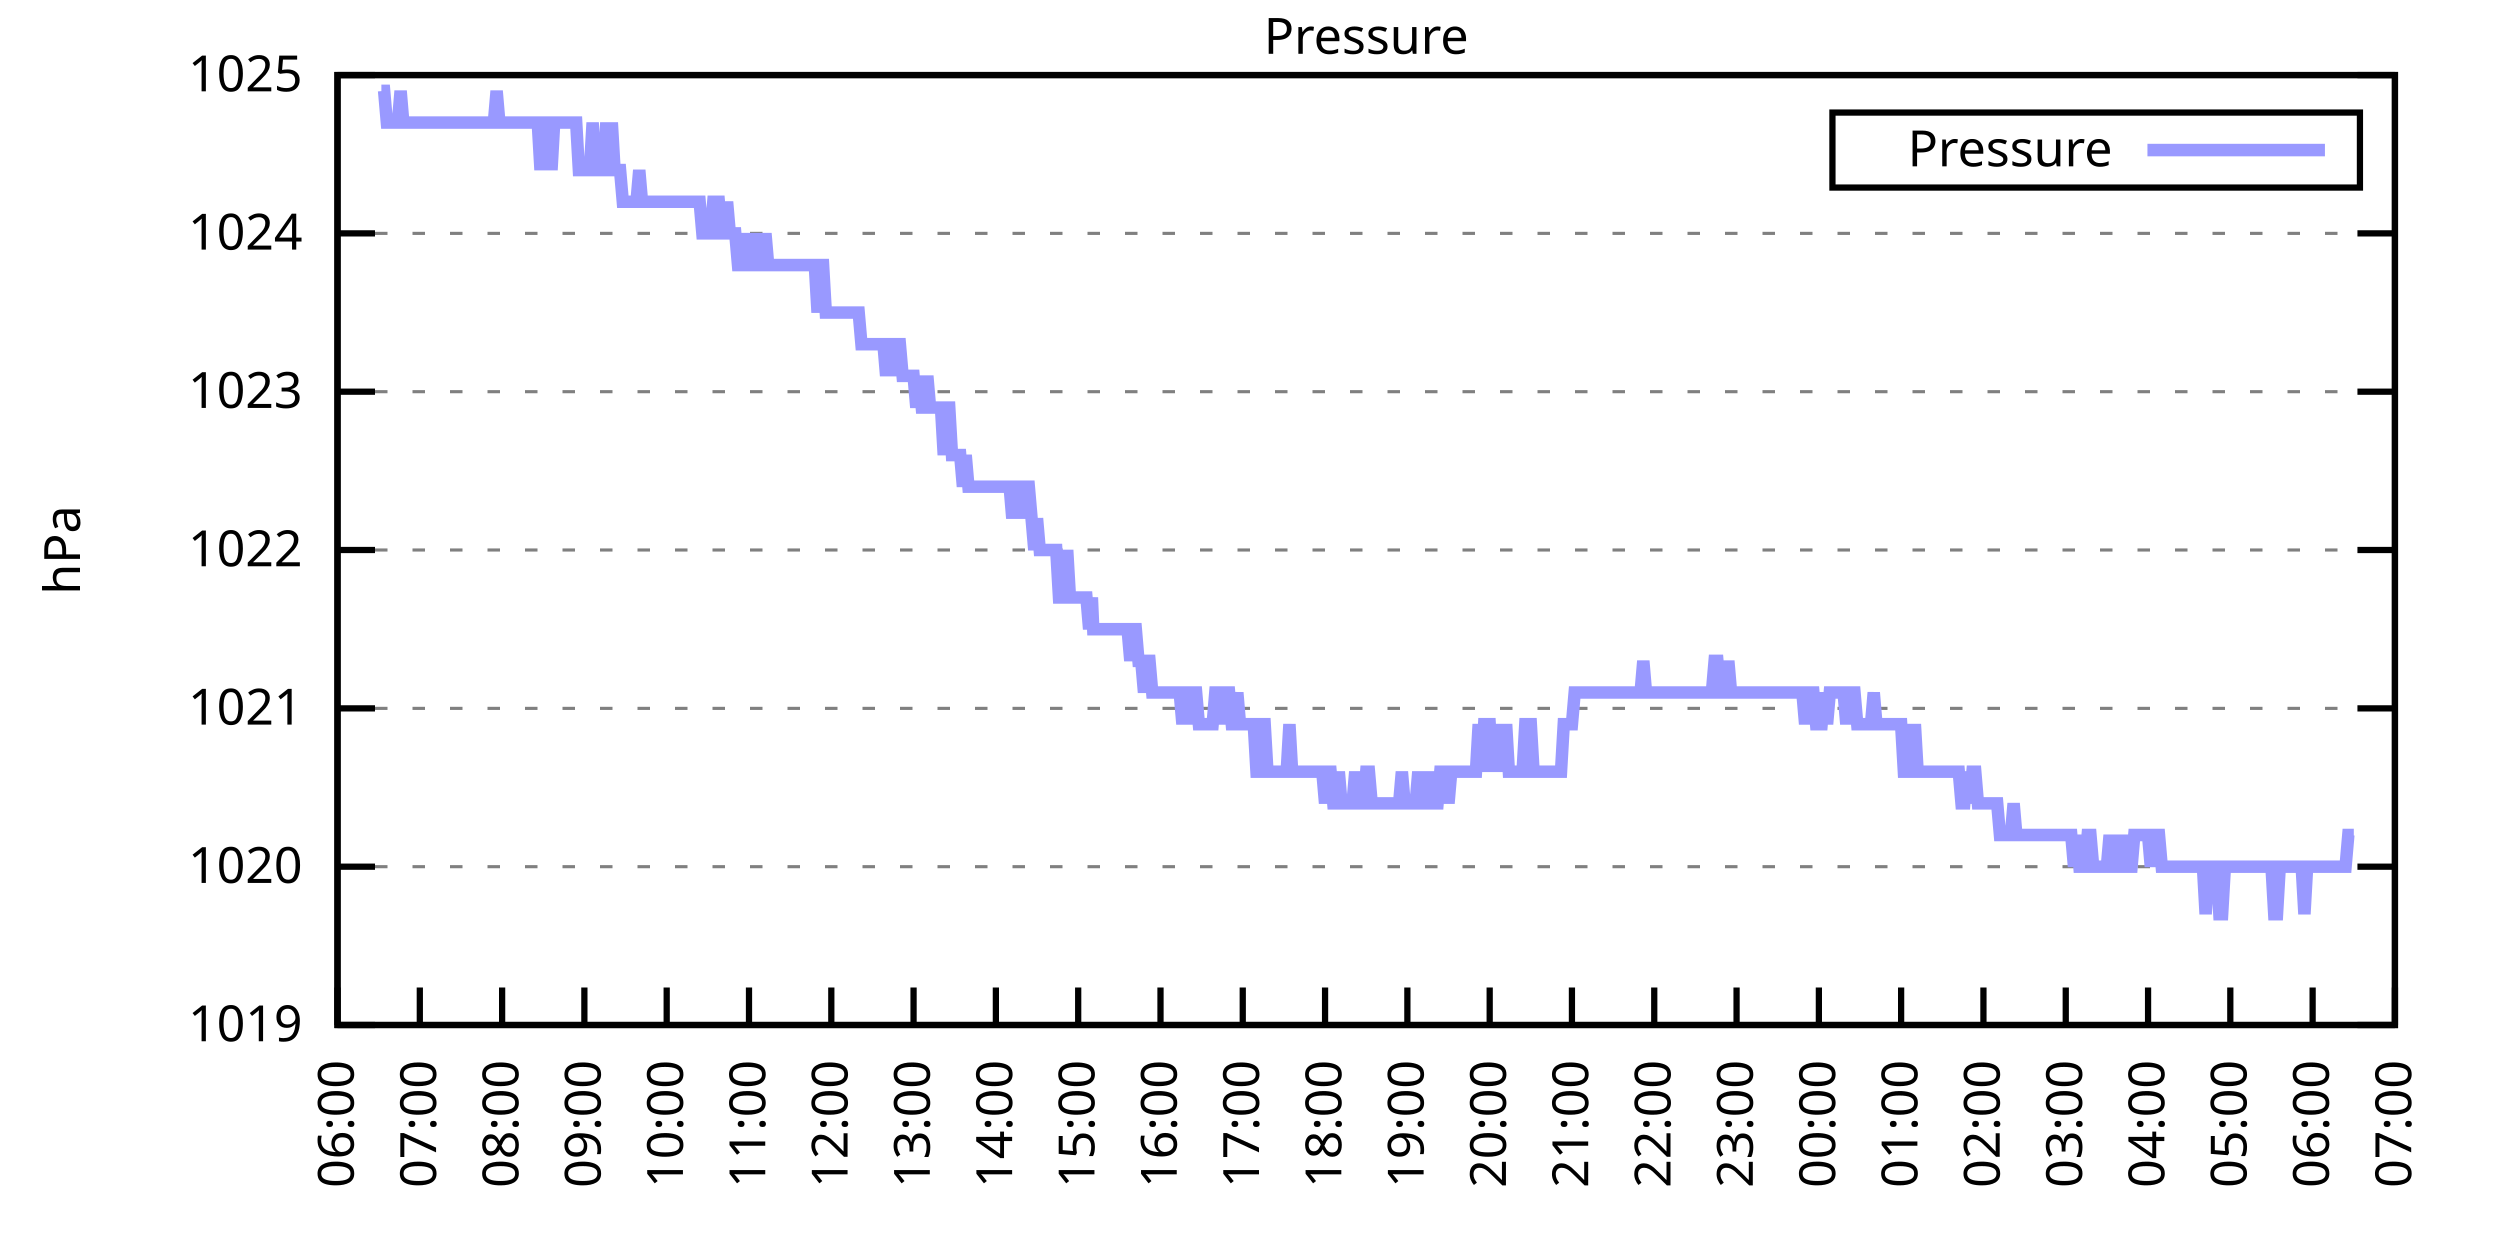
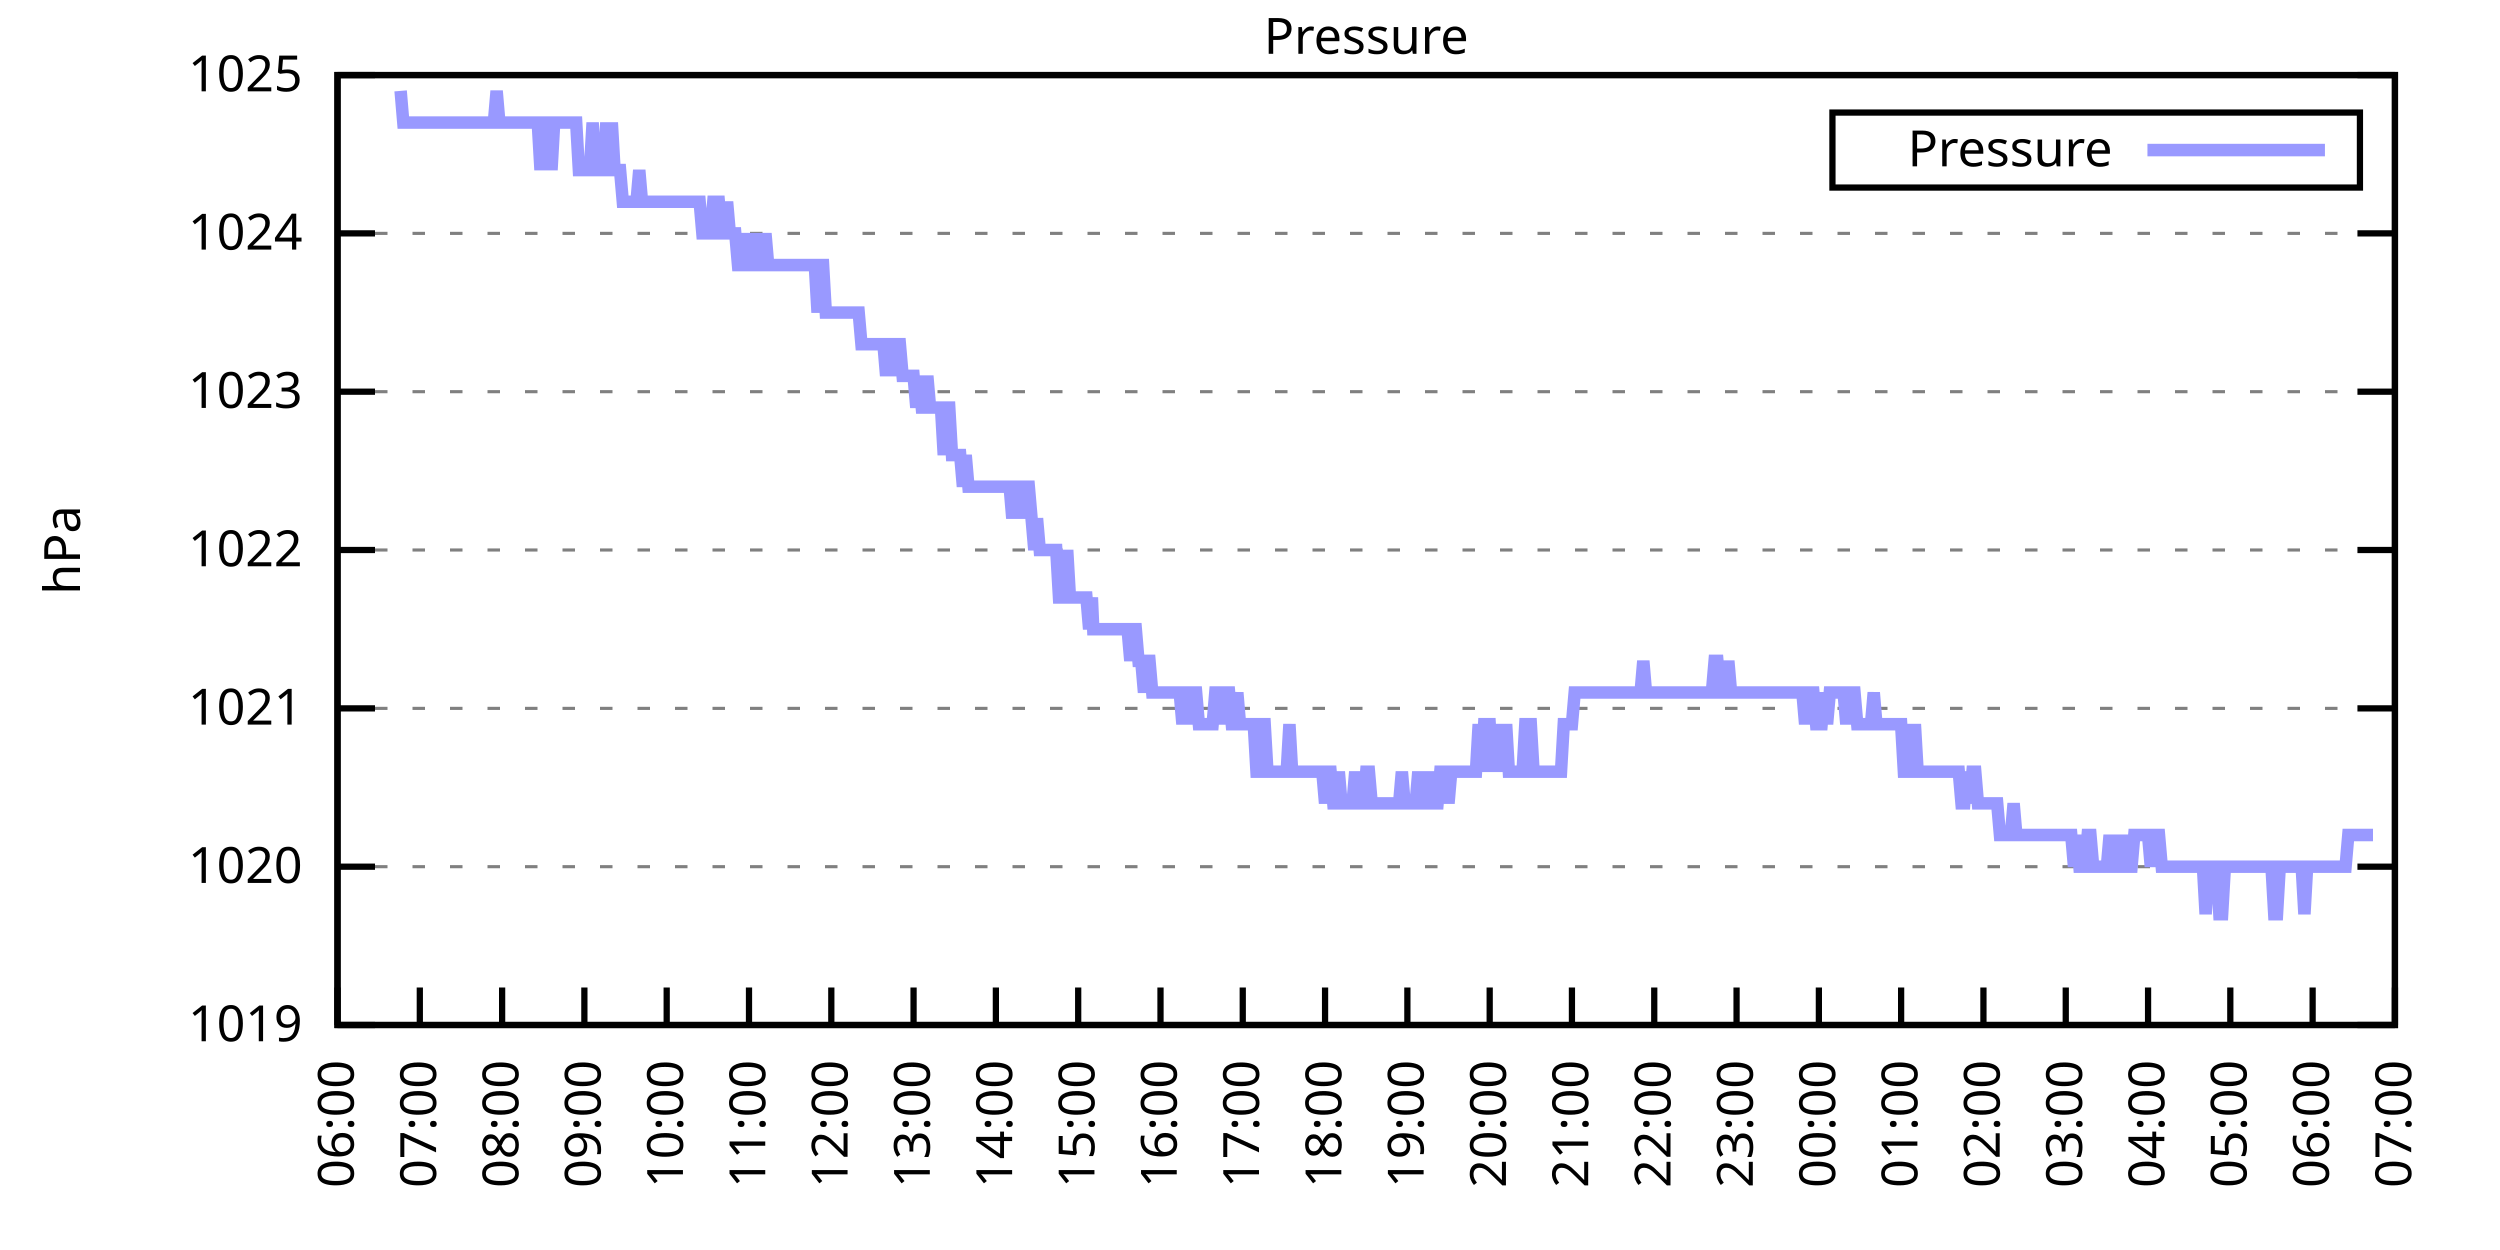
<svg xmlns="http://www.w3.org/2000/svg" xmlns:xlink="http://www.w3.org/1999/xlink" width="400" height="200" viewBox="0 0 400 200">
  <g id="gnuplot_canvas">
    <rect x="0" y="0" width="400" height="200" fill="none" />
    <defs>
      <circle id="gpDot" r="0.5" stroke-width="0.5" stroke="currentColor" />
      <path id="gpPt0" stroke-width="0.333" stroke="currentColor" d="M-1,0 h2 M0,-1 v2" />
      <path id="gpPt1" stroke-width="0.333" stroke="currentColor" d="M-1,-1 L1,1 M1,-1 L-1,1" />
      <path id="gpPt2" stroke-width="0.333" stroke="currentColor" d="M-1,0 L1,0 M0,-1 L0,1 M-1,-1 L1,1 M-1,1 L1,-1" />
      <rect id="gpPt3" stroke-width="0.333" stroke="currentColor" x="-1" y="-1" width="2" height="2" />
      <rect id="gpPt4" stroke-width="0.333" stroke="currentColor" fill="currentColor" x="-1" y="-1" width="2" height="2" />
      <circle id="gpPt5" stroke-width="0.333" stroke="currentColor" cx="0" cy="0" r="1" />
      <use xlink:href="#gpPt5" id="gpPt6" fill="currentColor" stroke="none" />
      <path id="gpPt7" stroke-width="0.333" stroke="currentColor" d="M0,-1.33 L-1.33,0.67 L1.33,0.67 z" />
      <use xlink:href="#gpPt7" id="gpPt8" fill="currentColor" stroke="none" />
      <use xlink:href="#gpPt7" id="gpPt9" stroke="currentColor" transform="rotate(180)" />
      <use xlink:href="#gpPt9" id="gpPt10" fill="currentColor" stroke="none" />
      <use xlink:href="#gpPt3" id="gpPt11" stroke="currentColor" transform="rotate(45)" />
      <use xlink:href="#gpPt11" id="gpPt12" fill="currentColor" stroke="none" />
      <path id="gpPt13" stroke-width="0.333" stroke="currentColor" d="M0,1.330 L1.265,0.411 L0.782,-1.067 L-0.782,-1.076 L-1.265,0.411 z" />
      <use xlink:href="#gpPt13" id="gpPt14" fill="currentColor" stroke="none" />
      <filter id="textbox" filterUnits="objectBoundingBox" x="0" y="0" height="1" width="1">
        <feFlood flood-color="white" flood-opacity="1" result="bgnd" />
        <feComposite in="SourceGraphic" in2="bgnd" operator="atop" />
      </filter>
      <filter id="greybox" filterUnits="objectBoundingBox" x="0" y="0" height="1" width="1">
        <feFlood flood-color="lightgrey" flood-opacity="1" result="grey" />
        <feComposite in="SourceGraphic" in2="grey" operator="atop" />
      </filter>
    </defs>
    <g fill="none" color="white" stroke="currentColor" stroke-width="1.00" stroke-linecap="butt" stroke-linejoin="miter">
</g>
    <g fill="none" color="black" stroke="currentColor" stroke-width="1.00" stroke-linecap="butt" stroke-linejoin="miter">
      <g stroke="none" shape-rendering="crispEdges">
        <polygon fill="rgb(255, 255, 255)" points="54.00,164.00 383.18,164.00 383.18,12.02 54.00,12.02 " />
      </g>
    </g>
    <g fill="none" color="black" stroke="currentColor" stroke-width="1.00" stroke-linecap="butt" stroke-linejoin="miter">
</g>
    <g fill="none" color="black" stroke="black" stroke-width="0.50" stroke-linecap="butt" stroke-linejoin="miter">
</g>
    <g fill="none" color="gray" stroke="currentColor" stroke-width="0.50" stroke-linecap="butt" stroke-linejoin="miter">
      <path stroke="gray" stroke-dasharray="2,4" class="gridline" d="M54.00,164.00 L383.19,164.00  " />
    </g>
    <g fill="none" color="gray" stroke="gray" stroke-width="1.00" stroke-linecap="butt" stroke-linejoin="miter">
</g>
    <g fill="none" color="black" stroke="currentColor" stroke-width="1.00" stroke-linecap="butt" stroke-linejoin="miter">
      <path stroke="black" d="M54.00,164.00 L60.00,164.00 M383.19,164.00 L377.19,164.00  " />
      <g transform="translate(48.40,166.60)" stroke="none" fill="black" font-family="Sans" font-size="8.00" text-anchor="end">
        <text>
          <tspan font-family="Sans"> 1019</tspan>
        </text>
      </g>
    </g>
    <g fill="none" color="black" stroke="currentColor" stroke-width="1.00" stroke-linecap="butt" stroke-linejoin="miter">
</g>
    <g fill="none" color="black" stroke="black" stroke-width="0.50" stroke-linecap="butt" stroke-linejoin="miter">
</g>
    <g fill="none" color="gray" stroke="currentColor" stroke-width="0.50" stroke-linecap="butt" stroke-linejoin="miter">
      <path stroke="gray" stroke-dasharray="2,4" class="gridline" d="M54.00,138.67 L383.19,138.67  " />
    </g>
    <g fill="none" color="gray" stroke="gray" stroke-width="1.00" stroke-linecap="butt" stroke-linejoin="miter">
</g>
    <g fill="none" color="black" stroke="currentColor" stroke-width="1.00" stroke-linecap="butt" stroke-linejoin="miter">
      <path stroke="black" d="M54.00,138.67 L60.00,138.67 M383.19,138.67 L377.19,138.67  " />
      <g transform="translate(48.40,141.27)" stroke="none" fill="black" font-family="Sans" font-size="8.00" text-anchor="end">
        <text>
          <tspan font-family="Sans"> 1020</tspan>
        </text>
      </g>
    </g>
    <g fill="none" color="black" stroke="currentColor" stroke-width="1.00" stroke-linecap="butt" stroke-linejoin="miter">
</g>
    <g fill="none" color="black" stroke="black" stroke-width="0.50" stroke-linecap="butt" stroke-linejoin="miter">
</g>
    <g fill="none" color="gray" stroke="currentColor" stroke-width="0.50" stroke-linecap="butt" stroke-linejoin="miter">
      <path stroke="gray" stroke-dasharray="2,4" class="gridline" d="M54.00,113.34 L383.19,113.34  " />
    </g>
    <g fill="none" color="gray" stroke="gray" stroke-width="1.00" stroke-linecap="butt" stroke-linejoin="miter">
</g>
    <g fill="none" color="black" stroke="currentColor" stroke-width="1.00" stroke-linecap="butt" stroke-linejoin="miter">
      <path stroke="black" d="M54.00,113.34 L60.00,113.34 M383.19,113.34 L377.19,113.34  " />
      <g transform="translate(48.40,115.94)" stroke="none" fill="black" font-family="Sans" font-size="8.00" text-anchor="end">
        <text>
          <tspan font-family="Sans"> 1021</tspan>
        </text>
      </g>
    </g>
    <g fill="none" color="black" stroke="currentColor" stroke-width="1.00" stroke-linecap="butt" stroke-linejoin="miter">
</g>
    <g fill="none" color="black" stroke="black" stroke-width="0.50" stroke-linecap="butt" stroke-linejoin="miter">
</g>
    <g fill="none" color="gray" stroke="currentColor" stroke-width="0.50" stroke-linecap="butt" stroke-linejoin="miter">
      <path stroke="gray" stroke-dasharray="2,4" class="gridline" d="M54.00,88.00 L383.19,88.00  " />
    </g>
    <g fill="none" color="gray" stroke="gray" stroke-width="1.00" stroke-linecap="butt" stroke-linejoin="miter">
</g>
    <g fill="none" color="black" stroke="currentColor" stroke-width="1.00" stroke-linecap="butt" stroke-linejoin="miter">
      <path stroke="black" d="M54.00,88.00 L60.00,88.00 M383.19,88.00 L377.19,88.00  " />
      <g transform="translate(48.40,90.60)" stroke="none" fill="black" font-family="Sans" font-size="8.00" text-anchor="end">
        <text>
          <tspan font-family="Sans"> 1022</tspan>
        </text>
      </g>
    </g>
    <g fill="none" color="black" stroke="currentColor" stroke-width="1.00" stroke-linecap="butt" stroke-linejoin="miter">
</g>
    <g fill="none" color="black" stroke="black" stroke-width="0.50" stroke-linecap="butt" stroke-linejoin="miter">
</g>
    <g fill="none" color="gray" stroke="currentColor" stroke-width="0.50" stroke-linecap="butt" stroke-linejoin="miter">
      <path stroke="gray" stroke-dasharray="2,4" class="gridline" d="M54.00,62.67 L383.19,62.67  " />
    </g>
    <g fill="none" color="gray" stroke="gray" stroke-width="1.00" stroke-linecap="butt" stroke-linejoin="miter">
</g>
    <g fill="none" color="black" stroke="currentColor" stroke-width="1.00" stroke-linecap="butt" stroke-linejoin="miter">
      <path stroke="black" d="M54.00,62.67 L60.00,62.67 M383.19,62.67 L377.19,62.67  " />
      <g transform="translate(48.40,65.27)" stroke="none" fill="black" font-family="Sans" font-size="8.00" text-anchor="end">
        <text>
          <tspan font-family="Sans"> 1023</tspan>
        </text>
      </g>
    </g>
    <g fill="none" color="black" stroke="currentColor" stroke-width="1.00" stroke-linecap="butt" stroke-linejoin="miter">
</g>
    <g fill="none" color="black" stroke="black" stroke-width="0.50" stroke-linecap="butt" stroke-linejoin="miter">
</g>
    <g fill="none" color="gray" stroke="currentColor" stroke-width="0.50" stroke-linecap="butt" stroke-linejoin="miter">
      <path stroke="gray" stroke-dasharray="2,4" class="gridline" d="M54.00,37.34 L383.19,37.34  " />
    </g>
    <g fill="none" color="gray" stroke="gray" stroke-width="1.00" stroke-linecap="butt" stroke-linejoin="miter">
</g>
    <g fill="none" color="black" stroke="currentColor" stroke-width="1.00" stroke-linecap="butt" stroke-linejoin="miter">
      <path stroke="black" d="M54.00,37.34 L60.00,37.34 M383.19,37.34 L377.19,37.34  " />
      <g transform="translate(48.40,39.94)" stroke="none" fill="black" font-family="Sans" font-size="8.00" text-anchor="end">
        <text>
          <tspan font-family="Sans"> 1024</tspan>
        </text>
      </g>
    </g>
    <g fill="none" color="black" stroke="currentColor" stroke-width="1.00" stroke-linecap="butt" stroke-linejoin="miter">
</g>
    <g fill="none" color="black" stroke="black" stroke-width="0.50" stroke-linecap="butt" stroke-linejoin="miter">
</g>
    <g fill="none" color="gray" stroke="currentColor" stroke-width="0.50" stroke-linecap="butt" stroke-linejoin="miter">
      <path stroke="gray" stroke-dasharray="2,4" class="gridline" d="M54.00,12.01 L383.19,12.01  " />
    </g>
    <g fill="none" color="gray" stroke="gray" stroke-width="1.00" stroke-linecap="butt" stroke-linejoin="miter">
</g>
    <g fill="none" color="black" stroke="currentColor" stroke-width="1.00" stroke-linecap="butt" stroke-linejoin="miter">
      <path stroke="black" d="M54.00,12.01 L60.00,12.01 M383.19,12.01 L377.19,12.01  " />
      <g transform="translate(48.40,14.61)" stroke="none" fill="black" font-family="Sans" font-size="8.00" text-anchor="end">
        <text>
          <tspan font-family="Sans"> 1025</tspan>
        </text>
      </g>
    </g>
    <g fill="none" color="black" stroke="currentColor" stroke-width="1.00" stroke-linecap="butt" stroke-linejoin="miter">
      <path stroke="black" d="M54.00,164.00 L54.00,158.00  " />
      <g transform="translate(56.60,169.60) rotate(270.00)" stroke="none" fill="black" font-family="Sans" font-size="8.00" text-anchor="end">
        <text>
          <tspan font-family="Sans">06:00</tspan>
        </text>
      </g>
    </g>
    <g fill="none" color="black" stroke="currentColor" stroke-width="1.00" stroke-linecap="butt" stroke-linejoin="miter">
      <path stroke="black" d="M67.17,164.00 L67.17,158.00  " />
      <g transform="translate(69.77,169.60) rotate(270.00)" stroke="none" fill="black" font-family="Sans" font-size="8.00" text-anchor="end">
        <text>
          <tspan font-family="Sans">07:00</tspan>
        </text>
      </g>
    </g>
    <g fill="none" color="black" stroke="currentColor" stroke-width="1.00" stroke-linecap="butt" stroke-linejoin="miter">
      <path stroke="black" d="M80.34,164.00 L80.34,158.00  " />
      <g transform="translate(82.94,169.60) rotate(270.00)" stroke="none" fill="black" font-family="Sans" font-size="8.00" text-anchor="end">
        <text>
          <tspan font-family="Sans">08:00</tspan>
        </text>
      </g>
    </g>
    <g fill="none" color="black" stroke="currentColor" stroke-width="1.00" stroke-linecap="butt" stroke-linejoin="miter">
      <path stroke="black" d="M93.50,164.00 L93.50,158.00  " />
      <g transform="translate(96.10,169.60) rotate(270.00)" stroke="none" fill="black" font-family="Sans" font-size="8.00" text-anchor="end">
        <text>
          <tspan font-family="Sans">09:00</tspan>
        </text>
      </g>
    </g>
    <g fill="none" color="black" stroke="currentColor" stroke-width="1.00" stroke-linecap="butt" stroke-linejoin="miter">
      <path stroke="black" d="M106.67,164.00 L106.67,158.00  " />
      <g transform="translate(109.27,169.60) rotate(270.00)" stroke="none" fill="black" font-family="Sans" font-size="8.00" text-anchor="end">
        <text>
          <tspan font-family="Sans">10:00</tspan>
        </text>
      </g>
    </g>
    <g fill="none" color="black" stroke="currentColor" stroke-width="1.00" stroke-linecap="butt" stroke-linejoin="miter">
      <path stroke="black" d="M119.84,164.00 L119.84,158.00  " />
      <g transform="translate(122.44,169.60) rotate(270.00)" stroke="none" fill="black" font-family="Sans" font-size="8.00" text-anchor="end">
        <text>
          <tspan font-family="Sans">11:00</tspan>
        </text>
      </g>
    </g>
    <g fill="none" color="black" stroke="currentColor" stroke-width="1.00" stroke-linecap="butt" stroke-linejoin="miter">
      <path stroke="black" d="M133.01,164.00 L133.01,158.00  " />
      <g transform="translate(135.61,169.60) rotate(270.00)" stroke="none" fill="black" font-family="Sans" font-size="8.00" text-anchor="end">
        <text>
          <tspan font-family="Sans">12:00</tspan>
        </text>
      </g>
    </g>
    <g fill="none" color="black" stroke="currentColor" stroke-width="1.00" stroke-linecap="butt" stroke-linejoin="miter">
      <path stroke="black" d="M146.17,164.00 L146.17,158.00  " />
      <g transform="translate(148.77,169.60) rotate(270.00)" stroke="none" fill="black" font-family="Sans" font-size="8.00" text-anchor="end">
        <text>
          <tspan font-family="Sans">13:00</tspan>
        </text>
      </g>
    </g>
    <g fill="none" color="black" stroke="currentColor" stroke-width="1.00" stroke-linecap="butt" stroke-linejoin="miter">
      <path stroke="black" d="M159.34,164.00 L159.34,158.00  " />
      <g transform="translate(161.94,169.60) rotate(270.00)" stroke="none" fill="black" font-family="Sans" font-size="8.00" text-anchor="end">
        <text>
          <tspan font-family="Sans">14:00</tspan>
        </text>
      </g>
    </g>
    <g fill="none" color="black" stroke="currentColor" stroke-width="1.00" stroke-linecap="butt" stroke-linejoin="miter">
      <path stroke="black" d="M172.51,164.00 L172.51,158.00  " />
      <g transform="translate(175.11,169.60) rotate(270.00)" stroke="none" fill="black" font-family="Sans" font-size="8.00" text-anchor="end">
        <text>
          <tspan font-family="Sans">15:00</tspan>
        </text>
      </g>
    </g>
    <g fill="none" color="black" stroke="currentColor" stroke-width="1.00" stroke-linecap="butt" stroke-linejoin="miter">
      <path stroke="black" d="M185.68,164.00 L185.68,158.00  " />
      <g transform="translate(188.28,169.60) rotate(270.00)" stroke="none" fill="black" font-family="Sans" font-size="8.00" text-anchor="end">
        <text>
          <tspan font-family="Sans">16:00</tspan>
        </text>
      </g>
    </g>
    <g fill="none" color="black" stroke="currentColor" stroke-width="1.00" stroke-linecap="butt" stroke-linejoin="miter">
      <path stroke="black" d="M198.84,164.00 L198.84,158.00  " />
      <g transform="translate(201.44,169.60) rotate(270.00)" stroke="none" fill="black" font-family="Sans" font-size="8.00" text-anchor="end">
        <text>
          <tspan font-family="Sans">17:00</tspan>
        </text>
      </g>
    </g>
    <g fill="none" color="black" stroke="currentColor" stroke-width="1.00" stroke-linecap="butt" stroke-linejoin="miter">
      <path stroke="black" d="M212.01,164.00 L212.01,158.00  " />
      <g transform="translate(214.61,169.60) rotate(270.00)" stroke="none" fill="black" font-family="Sans" font-size="8.00" text-anchor="end">
        <text>
          <tspan font-family="Sans">18:00</tspan>
        </text>
      </g>
    </g>
    <g fill="none" color="black" stroke="currentColor" stroke-width="1.00" stroke-linecap="butt" stroke-linejoin="miter">
      <path stroke="black" d="M225.18,164.00 L225.18,158.00  " />
      <g transform="translate(227.78,169.60) rotate(270.00)" stroke="none" fill="black" font-family="Sans" font-size="8.00" text-anchor="end">
        <text>
          <tspan font-family="Sans">19:00</tspan>
        </text>
      </g>
    </g>
    <g fill="none" color="black" stroke="currentColor" stroke-width="1.00" stroke-linecap="butt" stroke-linejoin="miter">
      <path stroke="black" d="M238.35,164.00 L238.35,158.00  " />
      <g transform="translate(240.95,169.60) rotate(270.00)" stroke="none" fill="black" font-family="Sans" font-size="8.00" text-anchor="end">
        <text>
          <tspan font-family="Sans">20:00</tspan>
        </text>
      </g>
    </g>
    <g fill="none" color="black" stroke="currentColor" stroke-width="1.00" stroke-linecap="butt" stroke-linejoin="miter">
      <path stroke="black" d="M251.51,164.00 L251.51,158.00  " />
      <g transform="translate(254.11,169.60) rotate(270.00)" stroke="none" fill="black" font-family="Sans" font-size="8.00" text-anchor="end">
        <text>
          <tspan font-family="Sans">21:00</tspan>
        </text>
      </g>
    </g>
    <g fill="none" color="black" stroke="currentColor" stroke-width="1.00" stroke-linecap="butt" stroke-linejoin="miter">
      <path stroke="black" d="M264.68,164.00 L264.68,158.00  " />
      <g transform="translate(267.28,169.60) rotate(270.00)" stroke="none" fill="black" font-family="Sans" font-size="8.00" text-anchor="end">
        <text>
          <tspan font-family="Sans">22:00</tspan>
        </text>
      </g>
    </g>
    <g fill="none" color="black" stroke="currentColor" stroke-width="1.00" stroke-linecap="butt" stroke-linejoin="miter">
      <path stroke="black" d="M277.85,164.00 L277.85,158.00  " />
      <g transform="translate(280.45,169.60) rotate(270.00)" stroke="none" fill="black" font-family="Sans" font-size="8.00" text-anchor="end">
        <text>
          <tspan font-family="Sans">23:00</tspan>
        </text>
      </g>
    </g>
    <g fill="none" color="black" stroke="currentColor" stroke-width="1.00" stroke-linecap="butt" stroke-linejoin="miter">
      <path stroke="black" d="M291.02,164.00 L291.02,158.00  " />
      <g transform="translate(293.62,169.60) rotate(270.00)" stroke="none" fill="black" font-family="Sans" font-size="8.00" text-anchor="end">
        <text>
          <tspan font-family="Sans">00:00</tspan>
        </text>
      </g>
    </g>
    <g fill="none" color="black" stroke="currentColor" stroke-width="1.00" stroke-linecap="butt" stroke-linejoin="miter">
      <path stroke="black" d="M304.18,164.00 L304.18,158.00  " />
      <g transform="translate(306.78,169.60) rotate(270.00)" stroke="none" fill="black" font-family="Sans" font-size="8.00" text-anchor="end">
        <text>
          <tspan font-family="Sans">01:00</tspan>
        </text>
      </g>
    </g>
    <g fill="none" color="black" stroke="currentColor" stroke-width="1.00" stroke-linecap="butt" stroke-linejoin="miter">
      <path stroke="black" d="M317.35,164.00 L317.35,158.00  " />
      <g transform="translate(319.95,169.60) rotate(270.00)" stroke="none" fill="black" font-family="Sans" font-size="8.00" text-anchor="end">
        <text>
          <tspan font-family="Sans">02:00</tspan>
        </text>
      </g>
    </g>
    <g fill="none" color="black" stroke="currentColor" stroke-width="1.00" stroke-linecap="butt" stroke-linejoin="miter">
      <path stroke="black" d="M330.52,164.00 L330.52,158.00  " />
      <g transform="translate(333.12,169.60) rotate(270.00)" stroke="none" fill="black" font-family="Sans" font-size="8.00" text-anchor="end">
        <text>
          <tspan font-family="Sans">03:00</tspan>
        </text>
      </g>
    </g>
    <g fill="none" color="black" stroke="currentColor" stroke-width="1.00" stroke-linecap="butt" stroke-linejoin="miter">
      <path stroke="black" d="M343.69,164.00 L343.69,158.00  " />
      <g transform="translate(346.29,169.60) rotate(270.00)" stroke="none" fill="black" font-family="Sans" font-size="8.00" text-anchor="end">
        <text>
          <tspan font-family="Sans">04:00</tspan>
        </text>
      </g>
    </g>
    <g fill="none" color="black" stroke="currentColor" stroke-width="1.00" stroke-linecap="butt" stroke-linejoin="miter">
      <path stroke="black" d="M356.85,164.00 L356.85,158.00  " />
      <g transform="translate(359.45,169.60) rotate(270.00)" stroke="none" fill="black" font-family="Sans" font-size="8.00" text-anchor="end">
        <text>
          <tspan font-family="Sans">05:00</tspan>
        </text>
      </g>
    </g>
    <g fill="none" color="black" stroke="currentColor" stroke-width="1.00" stroke-linecap="butt" stroke-linejoin="miter">
      <path stroke="black" d="M370.02,164.00 L370.02,158.00  " />
      <g transform="translate(372.62,169.60) rotate(270.00)" stroke="none" fill="black" font-family="Sans" font-size="8.00" text-anchor="end">
        <text>
          <tspan font-family="Sans">06:00</tspan>
        </text>
      </g>
    </g>
    <g fill="none" color="black" stroke="currentColor" stroke-width="1.00" stroke-linecap="butt" stroke-linejoin="miter">
      <path stroke="black" d="M383.19,164.00 L383.19,158.00  " />
      <g transform="translate(385.79,169.60) rotate(270.00)" stroke="none" fill="black" font-family="Sans" font-size="8.00" text-anchor="end">
        <text>
          <tspan font-family="Sans">07:00</tspan>
        </text>
      </g>
    </g>
    <g fill="none" color="black" stroke="currentColor" stroke-width="1.00" stroke-linecap="butt" stroke-linejoin="miter">
</g>
    <g fill="none" color="black" stroke="currentColor" stroke-width="1.00" stroke-linecap="butt" stroke-linejoin="miter">
      <path stroke="black" d="M54.00,12.01 L54.00,164.00 L383.19,164.00 L383.19,12.01 L54.00,12.01 Z  " />
    </g>
    <g fill="none" color="black" stroke="currentColor" stroke-width="1.00" stroke-linecap="butt" stroke-linejoin="miter">
</g>
    <g fill="none" color="black" stroke="currentColor" stroke-width="1.00" stroke-linecap="butt" stroke-linejoin="miter">
      <path stroke="black" d="M293.19,30.01 L293.19,18.01 L377.59,18.01 L377.59,30.01 L293.19,30.01 Z  " />
    </g>
    <g id="Pressure_plot_1">
      <g fill="none" color="white" stroke="black" stroke-width="2.00" stroke-linecap="butt" stroke-linejoin="miter">
</g>
      <g fill="none" color="black" stroke="currentColor" stroke-width="2.00" stroke-linecap="butt" stroke-linejoin="miter">
        <g transform="translate(337.99,26.61)" stroke="none" fill="black" font-family="Sans" font-size="8.00" text-anchor="end">
          <text>
            <tspan font-family="Sans">Pressure</tspan>
          </text>
        </g>
      </g>
      <g fill="none" color="black" stroke="currentColor" stroke-width="2.00" stroke-linecap="butt" stroke-linejoin="miter">
-         <path stroke="rgb(153, 153, 255)" d="M343.59,24.01 L371.99,24.01 M61.02,14.54 L61.46,14.54 L61.90,19.61 L62.34,19.61 L62.78,19.61 L63.22,19.61   L63.66,19.61 L64.10,14.54 L64.53,19.61 L64.97,19.61 L65.41,19.61 L65.85,19.61 L66.29,19.61 L66.73,19.61   L67.17,19.61 L67.61,19.61 L68.05,19.61 L68.48,19.61 L68.92,19.61 L69.36,19.61 L69.80,19.61 L70.24,19.61   L70.68,19.61 L71.12,19.61 L71.56,19.61 L72.00,19.61 L72.43,19.61 L72.87,19.61 L73.31,19.61 L73.75,19.61   L74.19,19.61 L74.63,19.61 L75.07,19.61 L75.51,19.61 L75.95,19.61 L76.38,19.61 L76.82,19.61 L77.26,19.61   L77.70,19.61 L78.14,19.61 L78.58,19.61 L79.02,19.61 L79.46,14.54 L79.90,19.61 L80.34,19.61 L80.77,19.61   L81.21,19.61 L81.65,19.61 L82.09,19.61 L82.53,19.61 L82.97,19.61 L83.41,19.61 L83.85,19.61 L84.29,19.61   L84.72,19.61 L85.16,19.61 L85.60,19.61 L86.04,19.61 L86.48,27.21 L86.92,19.61 L87.36,19.61 L87.80,19.61   L88.24,27.21 L88.67,19.61 L89.11,19.61 L89.55,19.61 L89.99,19.61 L90.43,19.61 L90.87,19.61 L91.31,19.61   L91.75,19.61 L92.19,19.61 L92.62,27.21 L93.06,27.21 L93.50,27.21 L93.94,27.21 L94.38,27.21 L94.82,19.61   L95.26,27.21 L95.70,27.21 L96.14,27.21 L96.58,27.21 L97.01,19.61 L97.45,27.21 L97.89,19.61 L98.33,27.21   L98.77,27.21 L99.21,27.21 L99.65,32.28 L100.09,32.28 L100.53,32.28 L100.96,32.28 L101.40,32.28 L101.84,32.28   L102.28,27.21 L102.72,32.28 L103.16,32.28 L103.60,32.28 L104.04,32.28 L104.48,32.28 L104.91,32.28 L105.35,32.28   L105.79,32.28 L106.23,32.28 L106.67,32.28 L107.11,32.28 L107.55,32.28 L107.99,32.28 L108.43,32.28 L108.87,32.28   L109.30,32.28 L109.74,32.28 L110.18,32.28 L110.62,32.28 L111.06,32.28 L111.50,32.28 L111.94,32.28 L112.38,37.34   L112.82,37.34 L113.25,37.34 L113.69,37.34 L114.13,32.28 L114.57,32.28 L115.01,32.28 L115.45,37.34 L115.89,37.34   L116.33,32.28 L116.77,37.34 L117.20,37.34 L117.64,37.34 L118.08,42.41 L118.52,42.41 L118.96,42.41 L119.40,37.34   L119.84,42.41 L120.28,42.41 L120.72,42.41 L121.15,37.34 L121.59,42.41 L122.03,42.41 L122.47,37.34 L122.91,42.41   L123.35,42.41 L123.79,42.41 L124.23,42.41 L124.67,42.41 L125.11,42.41 L125.54,42.41 L125.98,42.41 L126.42,42.41   L126.86,42.41 L127.30,42.41 L127.74,42.41 L128.18,42.41 L128.62,42.41 L129.06,42.41 L129.49,42.41 L129.93,42.41   L130.37,42.41 L130.81,50.01 L131.25,42.41 L131.69,42.41 L132.13,50.01 L132.57,50.01 L133.01,50.01 L133.44,50.01   L133.88,50.01 L134.32,50.01 L134.76,50.01 L135.20,50.01 L135.64,50.01 L136.08,50.01 L136.52,50.01 L136.96,50.01   L137.39,50.01 L137.83,55.07 L138.27,55.07 L138.71,55.07 L139.15,55.07 L139.59,55.07 L140.03,55.07 L140.47,55.07   L140.91,55.07 L141.35,55.07 L141.78,60.14 L142.22,55.07 L142.66,60.14 L143.10,55.07 L143.54,55.07 L143.98,55.07   L144.42,60.14 L144.86,60.14 L145.30,60.14 L145.73,60.14 L146.17,60.14 L146.61,65.21 L147.05,60.14 L147.49,65.21   L147.93,65.21 L148.37,60.14 L148.81,65.21 L149.25,65.21 L149.68,65.21 L150.12,65.21 L150.56,65.21 L151.00,72.81   L151.44,65.21 L151.88,65.21 L152.32,72.81 L152.76,72.81 L153.20,72.81 L153.63,72.81 L154.07,77.87 L154.51,72.81   L154.95,77.87 L155.39,77.87 L155.83,77.87 L156.27,77.87 L156.71,77.87 L157.15,77.87 L157.59,77.87 L158.02,77.87   L158.46,77.87 L158.90,77.87 L159.34,77.87 L159.78,77.87 L160.22,77.87 L160.66,77.87 L161.10,77.87 L161.54,77.87   L161.97,82.94 L162.41,77.87 L162.85,77.87 L163.29,77.87 L163.73,82.94 L164.17,77.87 L164.61,77.87 L165.05,82.94   L165.49,88.00 L165.92,82.94 L166.36,88.00 L166.80,88.00 L167.24,88.00 L167.68,88.00 L168.12,88.00 L168.56,88.00   L169.00,88.00 L169.44,95.60 L169.87,95.60 L170.31,95.60 L170.75,88.00 L171.19,95.60 L171.63,95.60 L172.07,95.60   L172.51,95.60 L172.95,95.60 L173.39,95.60 L173.83,95.60 L174.26,100.67 L174.70,95.60 L174.92,100.67 L175.58,100.67   L176.02,100.67 L176.46,100.67 L176.90,100.67 L177.34,100.67 L177.78,100.67 L178.21,100.67 L178.65,100.67 L179.09,100.67   L179.53,100.67 L179.97,100.67 L180.41,100.67 L180.85,105.74 L181.29,100.67 L181.73,100.67 L182.16,105.74 L182.60,105.74   L183.04,110.80 L183.48,105.74 L183.92,105.74 L184.36,110.80 L184.80,110.80 L185.24,110.80 L185.68,110.80 L186.11,110.80   L186.55,110.80 L186.99,110.80 L187.43,110.80 L187.87,110.80 L188.31,110.80 L188.75,110.80 L189.19,115.87 L189.63,110.80   L190.07,110.80 L190.50,115.87 L190.94,110.80 L191.38,110.80 L191.82,115.87 L192.26,115.87 L192.70,115.87 L193.14,115.87   L193.58,115.87 L194.02,115.87 L194.45,110.80 L194.89,110.80 L195.33,115.87 L195.77,110.80 L196.21,110.80 L196.65,110.80   L197.09,115.87 L197.53,115.87 L197.97,110.80 L198.40,115.87 L198.84,115.87 L199.28,115.87 L199.72,115.87 L200.16,115.87   L200.60,115.87 L201.04,123.47 L201.48,123.47 L201.92,115.87 L202.35,115.87 L202.79,123.47 L203.23,123.47 L203.67,123.47   L204.11,123.47 L204.55,123.47 L204.99,123.47 L205.43,123.47 L205.87,123.47 L206.31,115.87 L206.74,123.47 L207.18,123.47   L207.62,123.47 L208.06,123.47 L208.50,123.47 L208.94,123.47 L209.38,123.47 L209.82,123.47 L210.26,123.47 L210.69,123.47   L211.13,123.47 L211.57,123.47 L212.01,128.54 L212.45,123.47 L212.89,123.47 L213.33,128.54 L213.77,128.54 L214.21,123.47   L214.64,128.54 L215.08,128.54 L215.52,128.54 L215.96,128.54 L216.40,128.54 L216.84,123.47 L217.28,128.54 L217.72,128.54   L218.16,128.54 L218.60,123.47 L219.03,123.47 L219.47,128.54 L219.91,128.54 L220.35,128.54 L220.79,128.54 L221.23,128.54   L221.67,128.54 L222.11,128.54 L222.55,128.54 L222.98,128.54 L223.42,128.54 L223.86,128.54 L224.30,123.47 L224.74,128.54   L225.18,128.54 L225.62,128.54 L226.06,128.54 L226.50,128.54 L226.93,123.47 L227.37,128.54 L227.81,128.54 L228.25,128.54   L228.69,123.47 L229.13,128.54 L229.57,128.54 L230.01,128.54 L230.45,123.47 L230.88,123.47 L231.32,123.47 L231.76,128.54   L232.20,123.47 L232.64,123.47 L233.08,123.47 L233.52,123.47 L233.96,123.47 L234.40,123.47 L234.84,123.47 L235.27,123.47   L235.71,123.47 L236.15,123.47 L236.59,115.87 L237.03,123.47 L237.47,115.87 L237.91,115.87 L238.35,115.87 L238.79,123.47   L239.22,115.87 L239.66,123.47 L240.10,115.87 L240.54,123.47 L240.98,115.87 L241.42,123.47 L241.86,123.47 L242.30,123.47   L242.74,123.47 L243.17,123.47 L243.61,123.47 L244.05,115.87 L244.49,115.87 L244.93,115.87 L245.37,123.47 L245.81,123.47   L246.25,123.47 L246.69,123.47 L247.12,123.47 L247.56,123.47 L248.00,123.47 L248.44,123.47 L248.88,123.47 L249.32,123.47   L249.76,123.47 L250.20,115.87 L250.64,115.87 L251.08,115.87 L251.51,115.87 L251.95,110.80 L252.39,110.80 L252.83,110.80   L253.27,110.80 L253.71,110.80 L254.15,110.80 L254.59,110.80 L255.03,110.80 L255.46,110.80 L255.90,110.80 L256.34,110.80   L256.78,110.80 L257.22,110.80 L257.66,110.80 L258.10,110.80 L258.54,110.80 L258.98,110.80 L259.41,110.80 L259.85,110.80   L260.29,110.80 L260.73,110.80 L261.17,110.80 L261.61,110.80 L262.05,110.80 L262.49,110.80 L262.93,105.74 L263.36,110.80   L263.80,110.80 L264.24,110.80 L264.68,110.80 L265.12,110.80 L265.56,110.80 L266.00,110.80 L266.44,110.80 L266.88,110.80   L267.32,110.80 L267.75,110.80 L268.19,110.80 L268.63,110.80 L269.07,110.80 L269.51,110.80 L269.95,110.80 L270.39,110.80   L270.83,110.80 L271.27,110.80 L271.70,110.80 L272.14,110.80 L272.58,110.80 L273.02,110.80 L273.46,110.80 L273.90,110.80   L274.34,105.74 L274.78,105.74 L275.22,110.80 L275.65,110.80 L276.09,110.80 L276.53,105.74 L276.97,110.80 L277.41,110.80   L277.85,110.80 L278.29,110.80 L278.73,110.80 L279.17,110.80 L279.60,110.80 L280.04,110.80 L280.48,110.80 L280.92,110.80   L281.36,110.80 L281.80,110.80 L282.24,110.80 L282.68,110.80 L283.12,110.80 L283.56,110.80 L283.99,110.80 L284.43,110.80   L284.87,110.80 L285.31,110.80 L285.75,110.80 L286.19,110.80 L286.63,110.80 L287.07,110.80 L287.51,110.80 L287.94,110.80   L288.38,110.80 L288.82,115.87 L289.26,110.80 L289.70,110.80 L290.14,110.80 L290.58,115.87 L291.02,115.87 L291.46,115.87   L291.89,110.80 L292.33,115.87 L292.77,110.80 L293.21,110.80 L293.65,110.80 L294.09,110.80 L294.53,110.80 L294.97,110.80   L295.41,115.87 L295.84,110.80 L296.28,110.80 L296.72,110.80 L297.16,115.87 L297.60,115.87 L298.04,115.87 L298.48,115.87   L298.92,115.87 L299.36,115.87 L299.80,110.80 L300.23,115.87 L300.67,115.87 L301.11,115.87 L301.55,115.87 L301.99,115.87   L302.43,115.87 L302.87,115.87 L303.31,115.87 L303.75,115.87 L304.18,115.87 L304.62,123.47 L305.06,123.47 L305.50,115.87   L305.94,123.47 L306.38,115.87 L306.82,123.47 L307.26,123.47 L307.70,123.47 L308.13,123.47 L308.57,123.47 L309.01,123.47   L309.45,123.47 L309.89,123.47 L310.33,123.47 L310.77,123.47 L311.21,123.47 L311.65,123.47 L312.08,123.47 L312.52,123.47   L312.96,123.47 L313.40,123.47 L313.84,128.54 L314.28,128.54 L314.72,123.47 L315.16,128.54 L315.60,123.47 L316.04,123.47   L316.47,128.54 L316.91,128.54 L317.35,128.54 L317.79,128.54 L318.23,128.54 L318.67,128.54 L319.11,128.54 L319.55,128.54   L319.99,133.60 L320.42,133.60 L320.86,133.60 L321.30,133.60 L321.74,133.60 L322.18,128.54 L322.62,133.60 L323.06,133.60   L323.50,133.60 L323.94,133.60 L324.37,133.60 L324.81,133.60 L325.25,133.60 L325.69,133.60 L326.13,133.60 L326.57,133.60   L327.01,133.60 L327.45,133.60 L327.89,133.60 L328.33,133.60 L328.76,133.60 L329.20,133.60 L329.64,133.60 L330.08,133.60   L330.52,133.60 L330.96,133.60 L331.40,133.60 L331.84,138.67 L332.28,133.60 L332.71,138.67 L333.15,138.67 L333.59,138.67   L334.03,133.60 L334.47,133.60 L334.91,138.67 L335.35,138.67 L335.79,138.67 L336.23,138.67 L336.66,138.67 L337.10,138.67   L337.54,133.60 L337.98,138.67 L338.42,138.67 L338.86,138.67 L339.30,133.60 L339.74,138.67 L340.18,133.60 L340.61,138.67   L341.05,138.67 L341.49,133.60 L341.93,133.60 L342.37,133.60 L342.81,133.60 L343.25,133.60 L343.69,133.60 L344.13,138.67   L344.57,133.60 L345.00,133.60 L345.44,133.60 L345.88,138.67 L346.32,138.67 L346.76,138.67 L347.20,138.67 L347.64,138.67   L348.08,138.67 L348.52,138.67 L348.95,138.67 L349.39,138.67 L349.83,138.67 L350.27,138.67 L350.71,138.67 L351.15,138.67   L351.59,138.67 L352.03,138.67 L352.47,138.67 L352.90,146.27 L353.34,138.67 L353.78,138.67 L354.22,138.67 L354.66,138.67   L355.10,146.27 L355.54,146.27 L355.98,138.67 L356.42,138.67 L356.85,138.67 L357.29,138.67 L357.73,138.67 L358.17,138.67   L358.61,138.67 L359.05,138.67 L359.49,138.67 L359.93,138.67 L360.37,138.67 L360.81,138.67 L361.24,138.67 L361.68,138.67   L362.12,138.67 L362.56,138.67 L363.00,138.67 L363.44,138.67 L363.88,146.27 L364.32,146.27 L364.76,138.67 L365.19,138.67   L365.63,138.67 L366.07,138.67 L366.51,138.67 L366.95,138.67 L367.39,138.67 L367.83,138.67 L368.27,138.67 L368.71,146.27   L369.14,138.67 L369.58,138.67 L370.02,138.67 L370.46,138.67 L370.90,138.67 L371.34,138.67 L371.78,138.67 L372.22,138.67   L372.66,138.67 L373.09,138.67 L373.53,138.67 L373.97,138.67 L374.41,138.67 L374.85,138.67 L375.29,138.67 L375.73,133.60   L376.17,133.60 L376.61,133.60  " />
+         <path stroke="rgb(153, 153, 255)" d="M343.59,24.01 L371.99,24.01 M64.10,14.54 L64.53,19.61 L64.97,19.61 L65.41,19.61 L65.85,19.61 L66.29,19.61   L66.73,19.61 L67.17,19.61 L67.61,19.61 L68.05,19.61 L68.48,19.61 L68.92,19.61 L69.36,19.61 L69.80,19.61   L70.24,19.61 L70.68,19.61 L71.12,19.61 L71.56,19.61 L72.00,19.61 L72.43,19.61 L72.87,19.61 L73.31,19.61   L73.75,19.61 L74.19,19.61 L74.63,19.61 L75.07,19.61 L75.51,19.61 L75.95,19.61 L76.38,19.61 L76.82,19.61   L77.26,19.61 L77.70,19.61 L78.14,19.61 L78.58,19.61 L79.02,19.61 L79.46,14.54 L79.90,19.61 L80.34,19.61   L80.77,19.61 L81.21,19.61 L81.65,19.61 L82.09,19.61 L82.53,19.61 L82.97,19.61 L83.41,19.61 L83.85,19.61   L84.29,19.61 L84.72,19.61 L85.16,19.61 L85.60,19.61 L86.04,19.61 L86.48,27.21 L86.92,19.61 L87.36,19.61   L87.80,19.61 L88.24,27.21 L88.67,19.61 L89.11,19.61 L89.55,19.61 L89.99,19.61 L90.43,19.61 L90.87,19.61   L91.31,19.61 L91.75,19.61 L92.19,19.61 L92.62,27.21 L93.06,27.21 L93.50,27.21 L93.94,27.21 L94.38,27.21   L94.82,19.61 L95.26,27.21 L95.70,27.21 L96.14,27.21 L96.58,27.21 L97.01,19.61 L97.45,27.21 L97.89,19.61   L98.33,27.21 L98.77,27.21 L99.21,27.21 L99.65,32.28 L100.09,32.28 L100.53,32.28 L100.96,32.28 L101.40,32.28   L101.84,32.28 L102.28,27.21 L102.72,32.28 L103.16,32.28 L103.60,32.28 L104.04,32.28 L104.48,32.28 L104.91,32.28   L105.35,32.28 L105.79,32.28 L106.23,32.28 L106.67,32.28 L107.11,32.28 L107.55,32.28 L107.99,32.28 L108.43,32.28   L108.87,32.28 L109.30,32.28 L109.74,32.28 L110.18,32.28 L110.62,32.28 L111.06,32.28 L111.50,32.28 L111.94,32.28   L112.38,37.34 L112.82,37.34 L113.25,37.34 L113.69,37.34 L114.13,32.28 L114.57,32.28 L115.01,32.28 L115.45,37.34   L115.89,37.34 L116.33,32.28 L116.77,37.34 L117.20,37.34 L117.64,37.34 L118.08,42.41 L118.52,42.41 L118.96,42.41   L119.40,37.34 L119.84,42.41 L120.28,42.41 L120.72,42.41 L121.15,37.34 L121.59,42.41 L122.03,42.41 L122.47,37.34   L122.91,42.41 L123.35,42.41 L123.79,42.41 L124.23,42.41 L124.67,42.41 L125.11,42.41 L125.54,42.41 L125.98,42.41   L126.42,42.41 L126.86,42.41 L127.30,42.41 L127.74,42.41 L128.18,42.41 L128.62,42.41 L129.06,42.41 L129.49,42.41   L129.93,42.41 L130.37,42.41 L130.81,50.01 L131.25,42.41 L131.69,42.41 L132.13,50.01 L132.57,50.01 L133.01,50.01   L133.44,50.01 L133.88,50.01 L134.32,50.01 L134.76,50.01 L135.20,50.01 L135.64,50.01 L136.08,50.01 L136.52,50.01   L136.96,50.01 L137.39,50.01 L137.83,55.07 L138.27,55.07 L138.71,55.07 L139.15,55.07 L139.59,55.07 L140.03,55.07   L140.47,55.07 L140.91,55.07 L141.35,55.07 L141.78,60.14 L142.22,55.07 L142.66,60.14 L143.10,55.07 L143.54,55.07   L143.98,55.07 L144.42,60.14 L144.86,60.14 L145.30,60.14 L145.73,60.14 L146.17,60.14 L146.61,65.21 L147.05,60.14   L147.49,65.21 L147.93,65.21 L148.37,60.14 L148.81,65.21 L149.25,65.21 L149.68,65.21 L150.12,65.21 L150.56,65.21   L151.00,72.81 L151.44,65.21 L151.88,65.21 L152.32,72.81 L152.76,72.81 L153.20,72.81 L153.63,72.81 L154.07,77.87   L154.51,72.81 L154.95,77.87 L155.39,77.87 L155.83,77.87 L156.27,77.87 L156.71,77.87 L157.15,77.87 L157.59,77.87   L158.02,77.87 L158.46,77.87 L158.90,77.87 L159.34,77.87 L159.78,77.87 L160.22,77.87 L160.66,77.87 L161.10,77.87   L161.54,77.87 L161.97,82.94 L162.41,77.87 L162.85,77.87 L163.29,77.87 L163.73,82.94 L164.17,77.87 L164.61,77.87   L165.05,82.94 L165.49,88.00 L165.92,82.94 L166.36,88.00 L166.80,88.00 L167.24,88.00 L167.68,88.00 L168.12,88.00   L168.56,88.00 L169.00,88.00 L169.44,95.60 L169.87,95.60 L170.31,95.60 L170.75,88.00 L171.19,95.60 L171.63,95.60   L172.07,95.60 L172.51,95.60 L172.95,95.60 L173.39,95.60 L173.83,95.60 L174.26,100.67 L174.70,95.60 L174.92,100.67   L175.58,100.67 L176.02,100.67 L176.46,100.67 L176.90,100.67 L177.34,100.67 L177.78,100.67 L178.21,100.67 L178.65,100.67   L179.09,100.67 L179.53,100.67 L179.97,100.67 L180.41,100.67 L180.85,105.74 L181.29,100.67 L181.73,100.67 L182.16,105.74   L182.60,105.74 L183.04,110.80 L183.48,105.74 L183.92,105.74 L184.36,110.80 L184.80,110.80 L185.24,110.80 L185.68,110.80   L186.11,110.80 L186.55,110.80 L186.99,110.80 L187.43,110.80 L187.87,110.80 L188.31,110.80 L188.75,110.80 L189.19,115.87   L189.63,110.80 L190.07,110.80 L190.50,115.87 L190.94,110.80 L191.38,110.80 L191.82,115.87 L192.26,115.87 L192.70,115.87   L193.14,115.87 L193.58,115.87 L194.02,115.87 L194.45,110.80 L194.89,110.80 L195.33,115.87 L195.77,110.80 L196.21,110.80   L196.65,110.80 L197.09,115.87 L197.53,115.87 L197.97,110.80 L198.40,115.87 L198.84,115.87 L199.28,115.87 L199.72,115.87   L200.16,115.87 L200.60,115.87 L201.04,123.47 L201.48,123.47 L201.92,115.87 L202.35,115.87 L202.79,123.47 L203.23,123.47   L203.67,123.47 L204.11,123.47 L204.55,123.47 L204.99,123.47 L205.43,123.47 L205.87,123.47 L206.31,115.87 L206.74,123.47   L207.18,123.47 L207.62,123.47 L208.06,123.47 L208.50,123.47 L208.94,123.47 L209.38,123.47 L209.82,123.47 L210.26,123.47   L210.69,123.47 L211.13,123.47 L211.57,123.47 L212.01,128.54 L212.45,123.47 L212.89,123.47 L213.33,128.54 L213.77,128.54   L214.21,123.47 L214.64,128.54 L215.08,128.54 L215.52,128.54 L215.96,128.54 L216.40,128.54 L216.84,123.47 L217.28,128.54   L217.72,128.54 L218.16,128.54 L218.60,123.47 L219.03,123.47 L219.47,128.54 L219.91,128.54 L220.35,128.54 L220.79,128.54   L221.23,128.54 L221.67,128.54 L222.11,128.54 L222.55,128.54 L222.98,128.54 L223.42,128.54 L223.86,128.54 L224.30,123.47   L224.74,128.54 L225.18,128.54 L225.62,128.54 L226.06,128.54 L226.50,128.54 L226.93,123.47 L227.37,128.54 L227.81,128.54   L228.25,128.54 L228.69,123.47 L229.13,128.54 L229.57,128.54 L230.01,128.54 L230.45,123.47 L230.88,123.47 L231.32,123.47   L231.76,128.54 L232.20,123.47 L232.64,123.47 L233.08,123.47 L233.52,123.47 L233.96,123.47 L234.40,123.47 L234.84,123.47   L235.27,123.47 L235.71,123.47 L236.15,123.47 L236.59,115.87 L237.03,123.47 L237.47,115.87 L237.91,115.87 L238.35,115.87   L238.79,123.47 L239.22,115.87 L239.66,123.47 L240.10,115.87 L240.54,123.47 L240.98,115.87 L241.42,123.47 L241.86,123.47   L242.30,123.47 L242.74,123.47 L243.17,123.47 L243.61,123.47 L244.05,115.87 L244.49,115.87 L244.93,115.87 L245.37,123.47   L245.81,123.47 L246.25,123.47 L246.69,123.47 L247.12,123.47 L247.56,123.47 L248.00,123.47 L248.44,123.47 L248.88,123.47   L249.32,123.47 L249.76,123.47 L250.20,115.87 L250.64,115.87 L251.08,115.87 L251.51,115.87 L251.95,110.80 L252.39,110.80   L252.83,110.80 L253.27,110.80 L253.71,110.80 L254.15,110.80 L254.59,110.80 L255.03,110.80 L255.46,110.80 L255.90,110.80   L256.34,110.80 L256.78,110.80 L257.22,110.80 L257.66,110.80 L258.10,110.80 L258.54,110.80 L258.98,110.80 L259.41,110.80   L259.85,110.80 L260.29,110.80 L260.73,110.80 L261.17,110.80 L261.61,110.80 L262.05,110.80 L262.49,110.80 L262.93,105.74   L263.36,110.80 L263.80,110.80 L264.24,110.80 L264.68,110.80 L265.12,110.80 L265.56,110.80 L266.00,110.80 L266.44,110.80   L266.88,110.80 L267.32,110.80 L267.75,110.80 L268.19,110.80 L268.63,110.80 L269.07,110.80 L269.51,110.80 L269.95,110.80   L270.39,110.80 L270.83,110.80 L271.27,110.80 L271.70,110.80 L272.14,110.80 L272.58,110.80 L273.02,110.80 L273.46,110.80   L273.90,110.80 L274.34,105.74 L274.78,105.74 L275.22,110.80 L275.65,110.80 L276.09,110.80 L276.53,105.74 L276.97,110.80   L277.41,110.80 L277.85,110.80 L278.29,110.80 L278.73,110.80 L279.17,110.80 L279.60,110.80 L280.04,110.80 L280.48,110.80   L280.92,110.80 L281.36,110.80 L281.80,110.80 L282.24,110.80 L282.68,110.80 L283.12,110.80 L283.56,110.80 L283.99,110.80   L284.43,110.80 L284.87,110.80 L285.31,110.80 L285.75,110.80 L286.19,110.80 L286.63,110.80 L287.07,110.80 L287.51,110.80   L287.94,110.80 L288.38,110.80 L288.82,115.87 L289.26,110.80 L289.70,110.80 L290.14,110.80 L290.58,115.87 L291.02,115.87   L291.46,115.87 L291.89,110.80 L292.33,115.87 L292.77,110.80 L293.21,110.80 L293.65,110.80 L294.09,110.80 L294.53,110.80   L294.97,110.80 L295.41,115.87 L295.84,110.80 L296.28,110.80 L296.72,110.80 L297.16,115.87 L297.60,115.87 L298.04,115.87   L298.48,115.87 L298.92,115.87 L299.36,115.87 L299.80,110.80 L300.23,115.87 L300.67,115.87 L301.11,115.87 L301.55,115.87   L301.99,115.87 L302.43,115.87 L302.87,115.87 L303.31,115.87 L303.75,115.87 L304.18,115.87 L304.62,123.47 L305.06,123.47   L305.50,115.87 L305.94,123.47 L306.38,115.87 L306.82,123.47 L307.26,123.47 L307.70,123.47 L308.13,123.47 L308.57,123.47   L309.01,123.47 L309.45,123.47 L309.89,123.47 L310.33,123.47 L310.77,123.47 L311.21,123.47 L311.65,123.47 L312.08,123.47   L312.52,123.47 L312.96,123.47 L313.40,123.47 L313.84,128.54 L314.28,128.54 L314.72,123.47 L315.16,128.54 L315.60,123.47   L316.04,123.47 L316.47,128.54 L316.91,128.54 L317.35,128.54 L317.79,128.54 L318.23,128.54 L318.67,128.54 L319.11,128.54   L319.55,128.54 L319.99,133.60 L320.42,133.60 L320.86,133.60 L321.30,133.60 L321.74,133.60 L322.18,128.54 L322.62,133.60   L323.06,133.60 L323.50,133.60 L323.94,133.60 L324.37,133.60 L324.81,133.60 L325.25,133.60 L325.69,133.60 L326.13,133.60   L326.57,133.60 L327.01,133.60 L327.45,133.60 L327.89,133.60 L328.33,133.60 L328.76,133.60 L329.20,133.60 L329.64,133.60   L330.08,133.60 L330.52,133.60 L330.96,133.60 L331.40,133.60 L331.84,138.67 L332.28,133.60 L332.71,138.67 L333.15,138.67   L333.59,138.67 L334.03,133.60 L334.47,133.60 L334.91,138.67 L335.35,138.67 L335.79,138.67 L336.23,138.67 L336.66,138.67   L337.10,138.67 L337.54,133.60 L337.98,138.67 L338.42,138.67 L338.86,138.67 L339.30,133.60 L339.74,138.67 L340.18,133.60   L340.61,138.67 L341.05,138.67 L341.49,133.60 L341.93,133.60 L342.37,133.60 L342.81,133.60 L343.25,133.60 L343.69,133.60   L344.13,138.67 L344.57,133.60 L345.00,133.60 L345.44,133.60 L345.88,138.67 L346.32,138.67 L346.76,138.67 L347.20,138.67   L347.64,138.67 L348.08,138.67 L348.52,138.67 L348.95,138.67 L349.39,138.67 L349.83,138.67 L350.27,138.67 L350.71,138.67   L351.15,138.67 L351.59,138.67 L352.03,138.67 L352.47,138.67 L352.90,146.27 L353.34,138.67 L353.78,138.67 L354.22,138.67   L354.66,138.67 L355.10,146.27 L355.54,146.27 L355.98,138.67 L356.42,138.67 L356.85,138.67 L357.29,138.67 L357.73,138.67   L358.17,138.67 L358.61,138.67 L359.05,138.67 L359.49,138.67 L359.93,138.67 L360.37,138.67 L360.81,138.67 L361.24,138.67   L361.68,138.67 L362.12,138.67 L362.56,138.67 L363.00,138.67 L363.44,138.67 L363.88,146.27 L364.32,146.27 L364.76,138.67   L365.19,138.67 L365.63,138.67 L366.07,138.67 L366.51,138.67 L366.95,138.67 L367.39,138.67 L367.83,138.67 L368.27,138.67   L368.71,146.27 L369.14,138.67 L369.58,138.67 L370.02,138.67 L370.46,138.67 L370.90,138.67 L371.34,138.67 L371.78,138.67   L372.22,138.67 L372.66,138.67 L373.09,138.67 L373.53,138.67 L373.97,138.67 L374.41,138.67 L374.85,138.67 L375.29,138.67   L375.73,133.60 L376.17,133.60 L376.61,133.60 L377.05,133.60 L377.48,133.60 L377.92,133.60 L378.36,133.60 L378.80,133.60   L379.24,133.60 L379.68,133.60  " />
      </g>
    </g>
    <g fill="none" color="black" stroke="currentColor" stroke-width="2.00" stroke-linecap="butt" stroke-linejoin="miter">
</g>
    <g fill="none" color="black" stroke="black" stroke-width="1.00" stroke-linecap="butt" stroke-linejoin="miter">
</g>
    <g fill="none" color="black" stroke="currentColor" stroke-width="1.00" stroke-linecap="butt" stroke-linejoin="miter">
      <path stroke="black" d="M54.00,12.01 L54.00,164.00 L383.19,164.00 L383.19,12.01 L54.00,12.01 Z  " />
      <g transform="translate(12.80,88.01) rotate(270.00)" stroke="none" fill="black" font-family="Sans" font-size="8.00" text-anchor="middle">
        <text>
          <tspan font-family="Sans">hPa</tspan>
        </text>
      </g>
    </g>
    <g fill="none" color="black" stroke="currentColor" stroke-width="1.00" stroke-linecap="butt" stroke-linejoin="miter">
</g>
    <g fill="none" color="black" stroke="currentColor" stroke-width="1.00" stroke-linecap="butt" stroke-linejoin="miter">
      <g transform="translate(218.59,8.61)" stroke="none" fill="black" font-family="Sans" font-size="8.00" text-anchor="middle">
        <text>
          <tspan font-family="Sans">Pressure</tspan>
        </text>
      </g>
    </g>
    <g fill="none" color="black" stroke="currentColor" stroke-width="1.00" stroke-linecap="butt" stroke-linejoin="miter">
</g>
  </g>
</svg>
